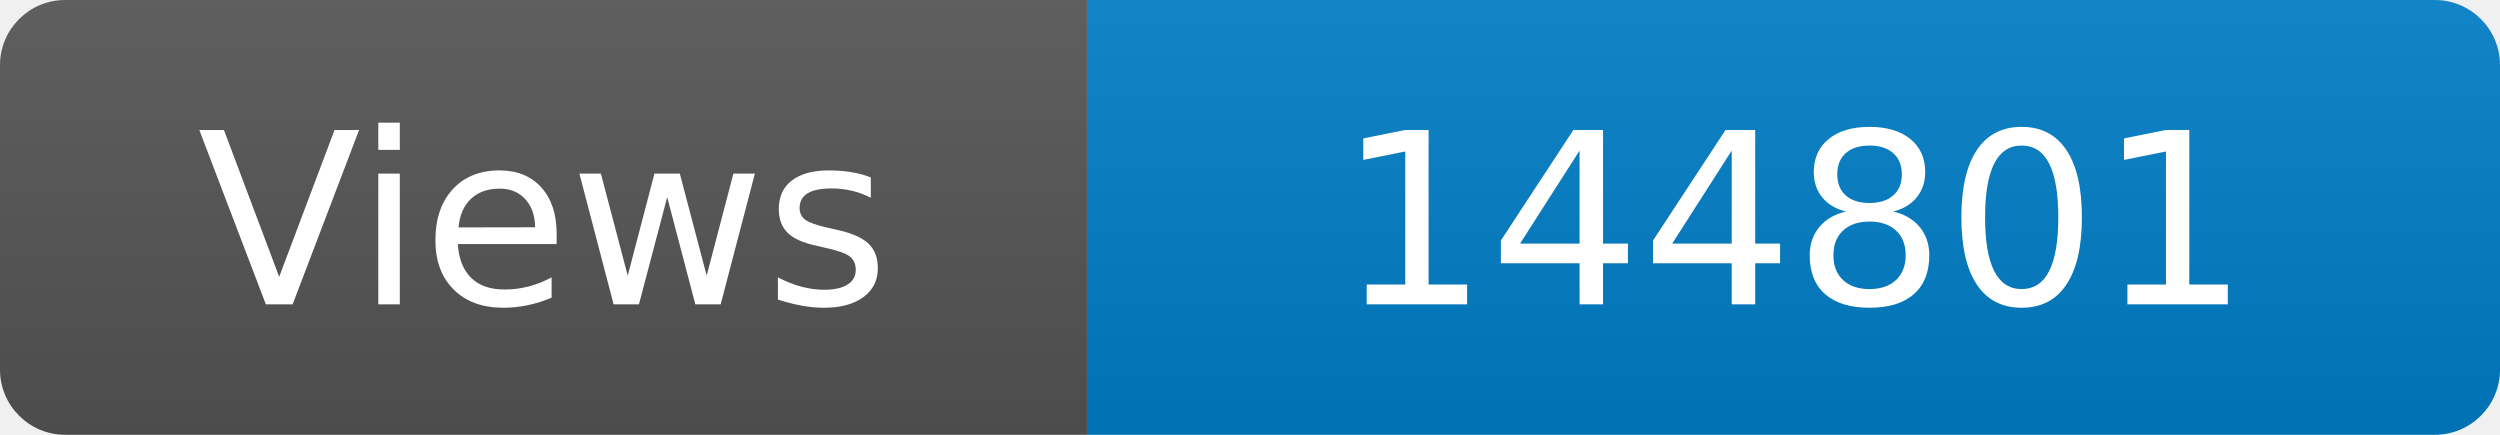
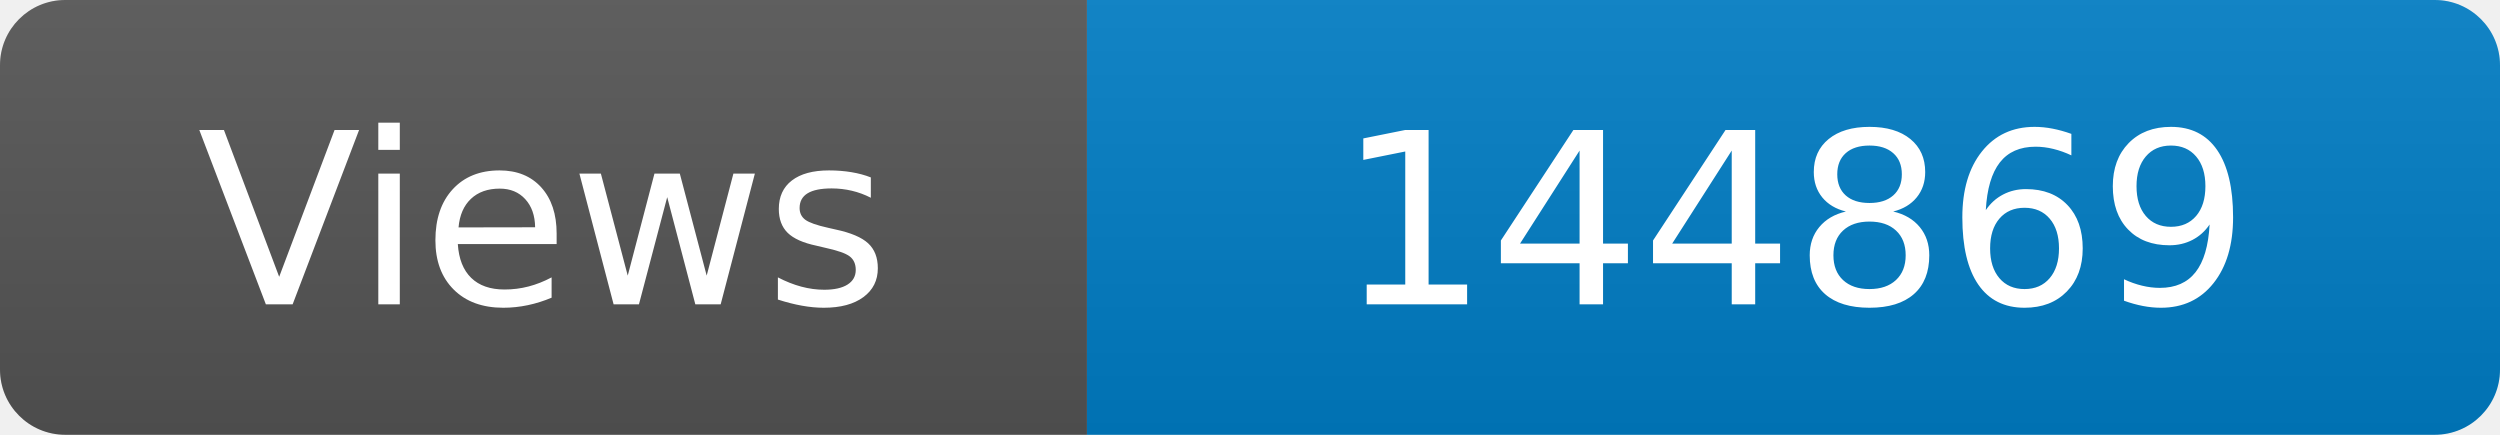
<svg xmlns="http://www.w3.org/2000/svg" width="115" height="20" role="img" aria-label="Maintained?: yes">
  <linearGradient id="s" x2="0" y2="100%">
    <stop offset="0" stop-color="#bbb" stop-opacity=".1" />
    <stop offset="1" stop-opacity=".1" />
  </linearGradient>
  <clipPath id="r">
    <rect width="115" height="20" rx="3" fill="#fff" />
  </clipPath>
  <g clip-path="url(#r)">
    <rect width="50" height="20" fill="#555" />
    <rect x="50" width="160" height="20" fill="#007ec6" />
    <rect width="115" height="20" fill="url(#s)" />
  </g>
  <g fill="#fff" text-anchor="middle" font-family="Verdana,Geneva,DejaVu Sans,sans-serif" font-size="110">
    <text x="250" y="140" transform="scale(.1)" fill="#fff">Views</text>
-     <text x="825" y="140" transform="scale(.1)" fill="#fff">144801</text>
+     <text x="825" y="140" transform="scale(.1)" fill="#fff">144869</text>
  </g>
</svg>
